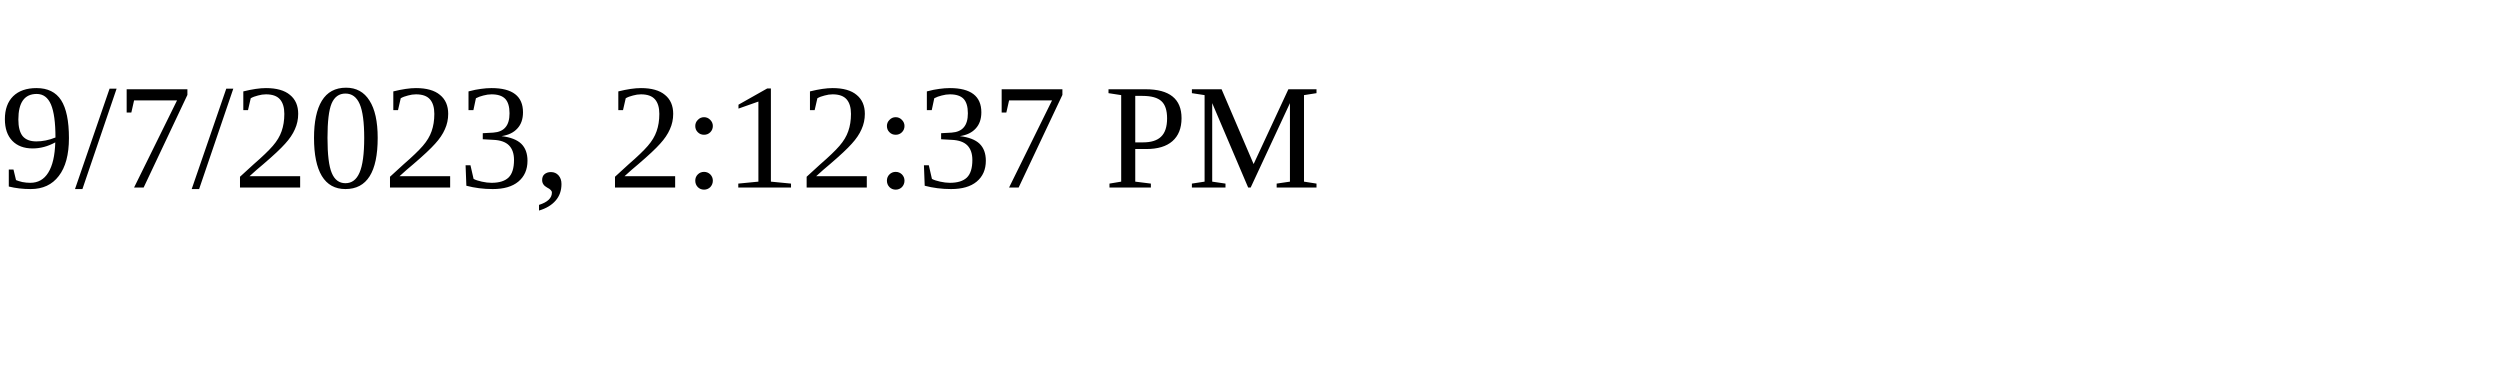
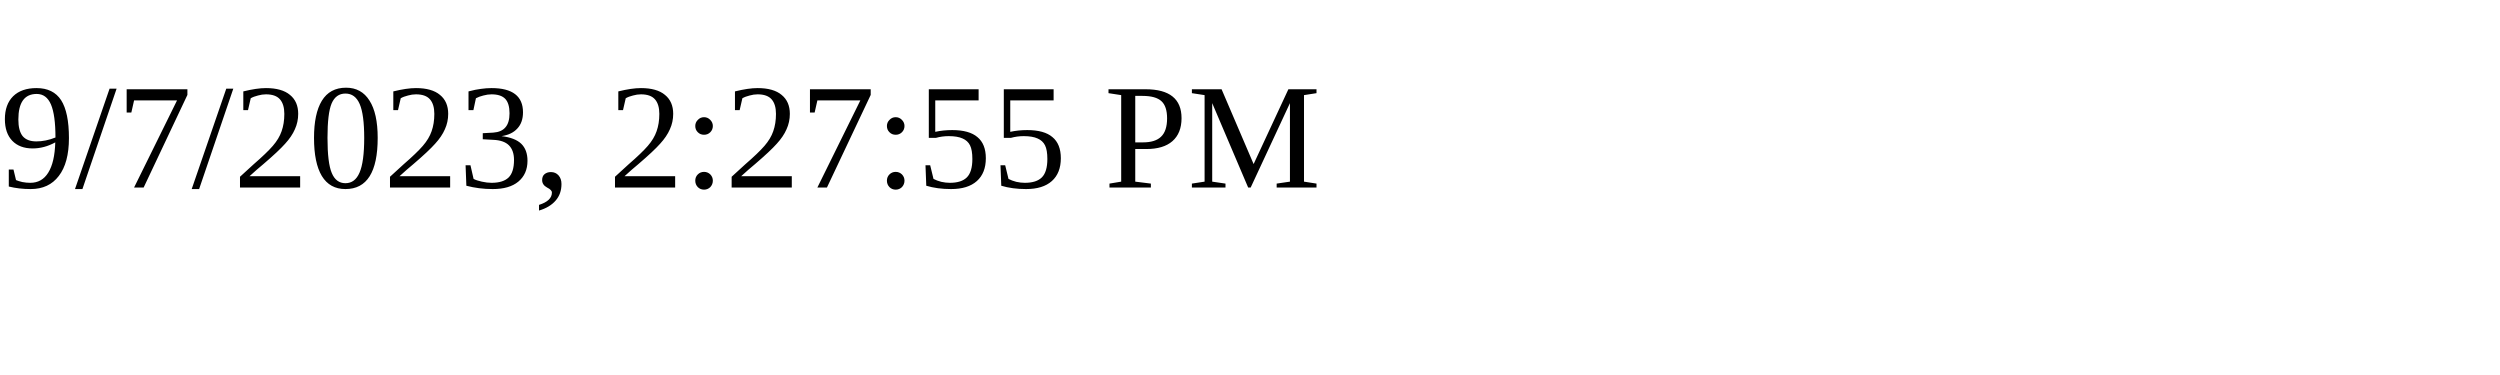
<svg xmlns="http://www.w3.org/2000/svg" height="30" width="200">
-   <text x="0" y="15">9/7/2023, 2:12:37 PM</text>
+   <text x="0" y="15">9/7/2023, 2:27:55 PM</text>
</svg>
